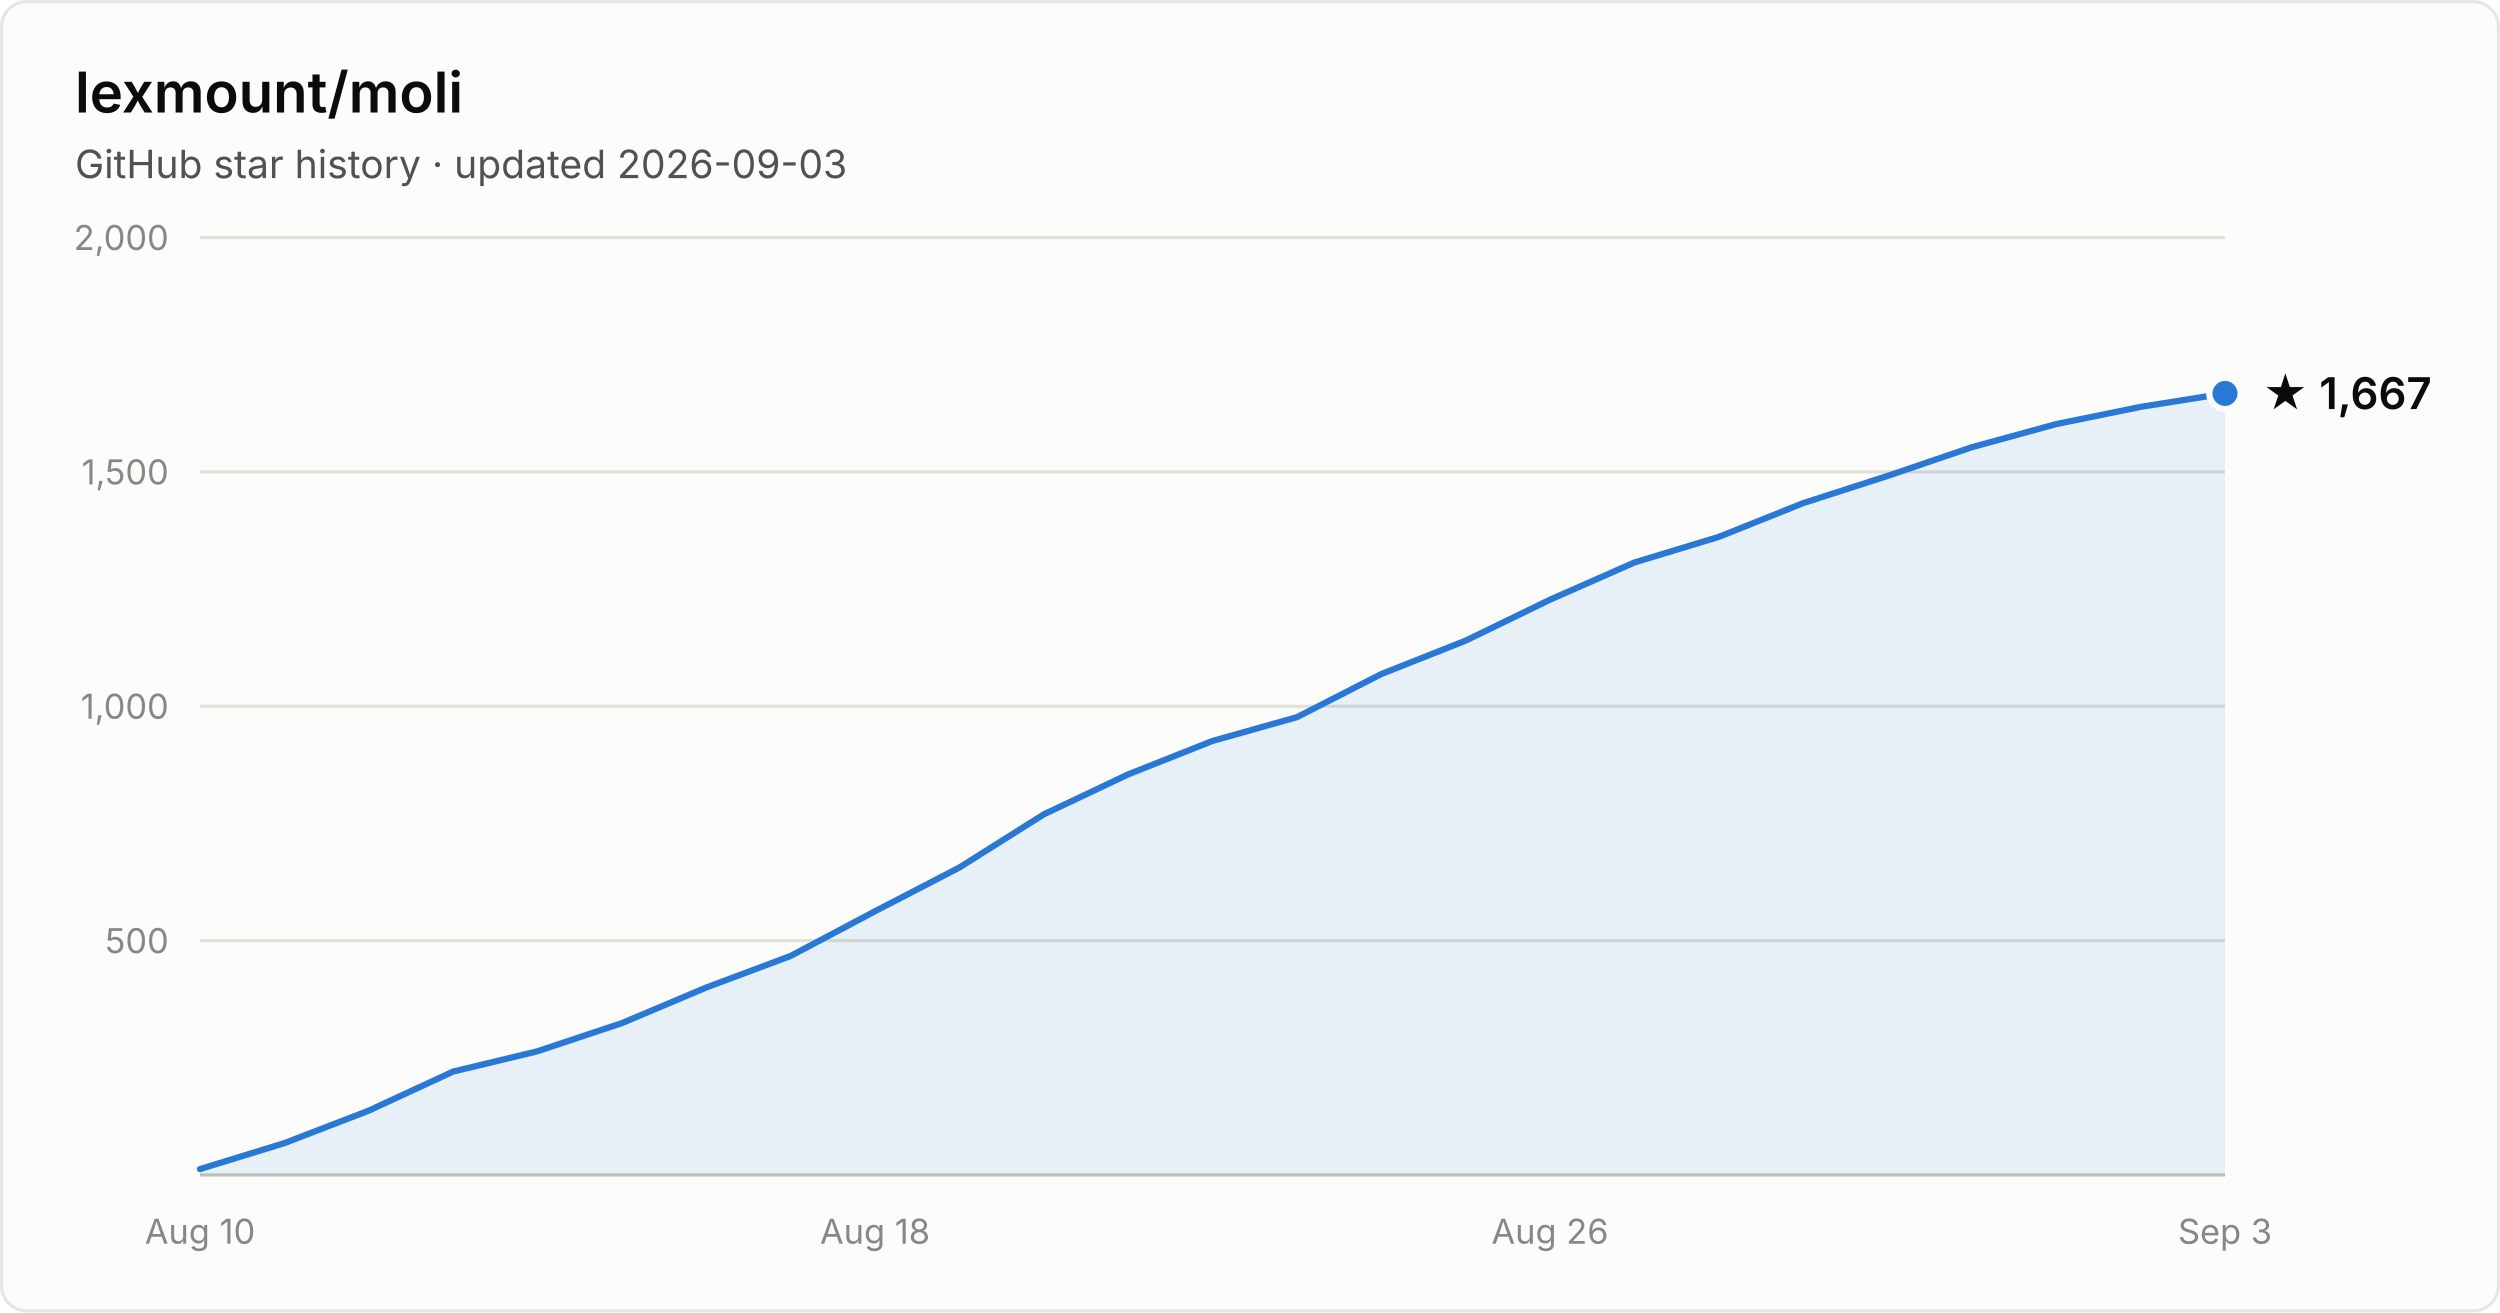
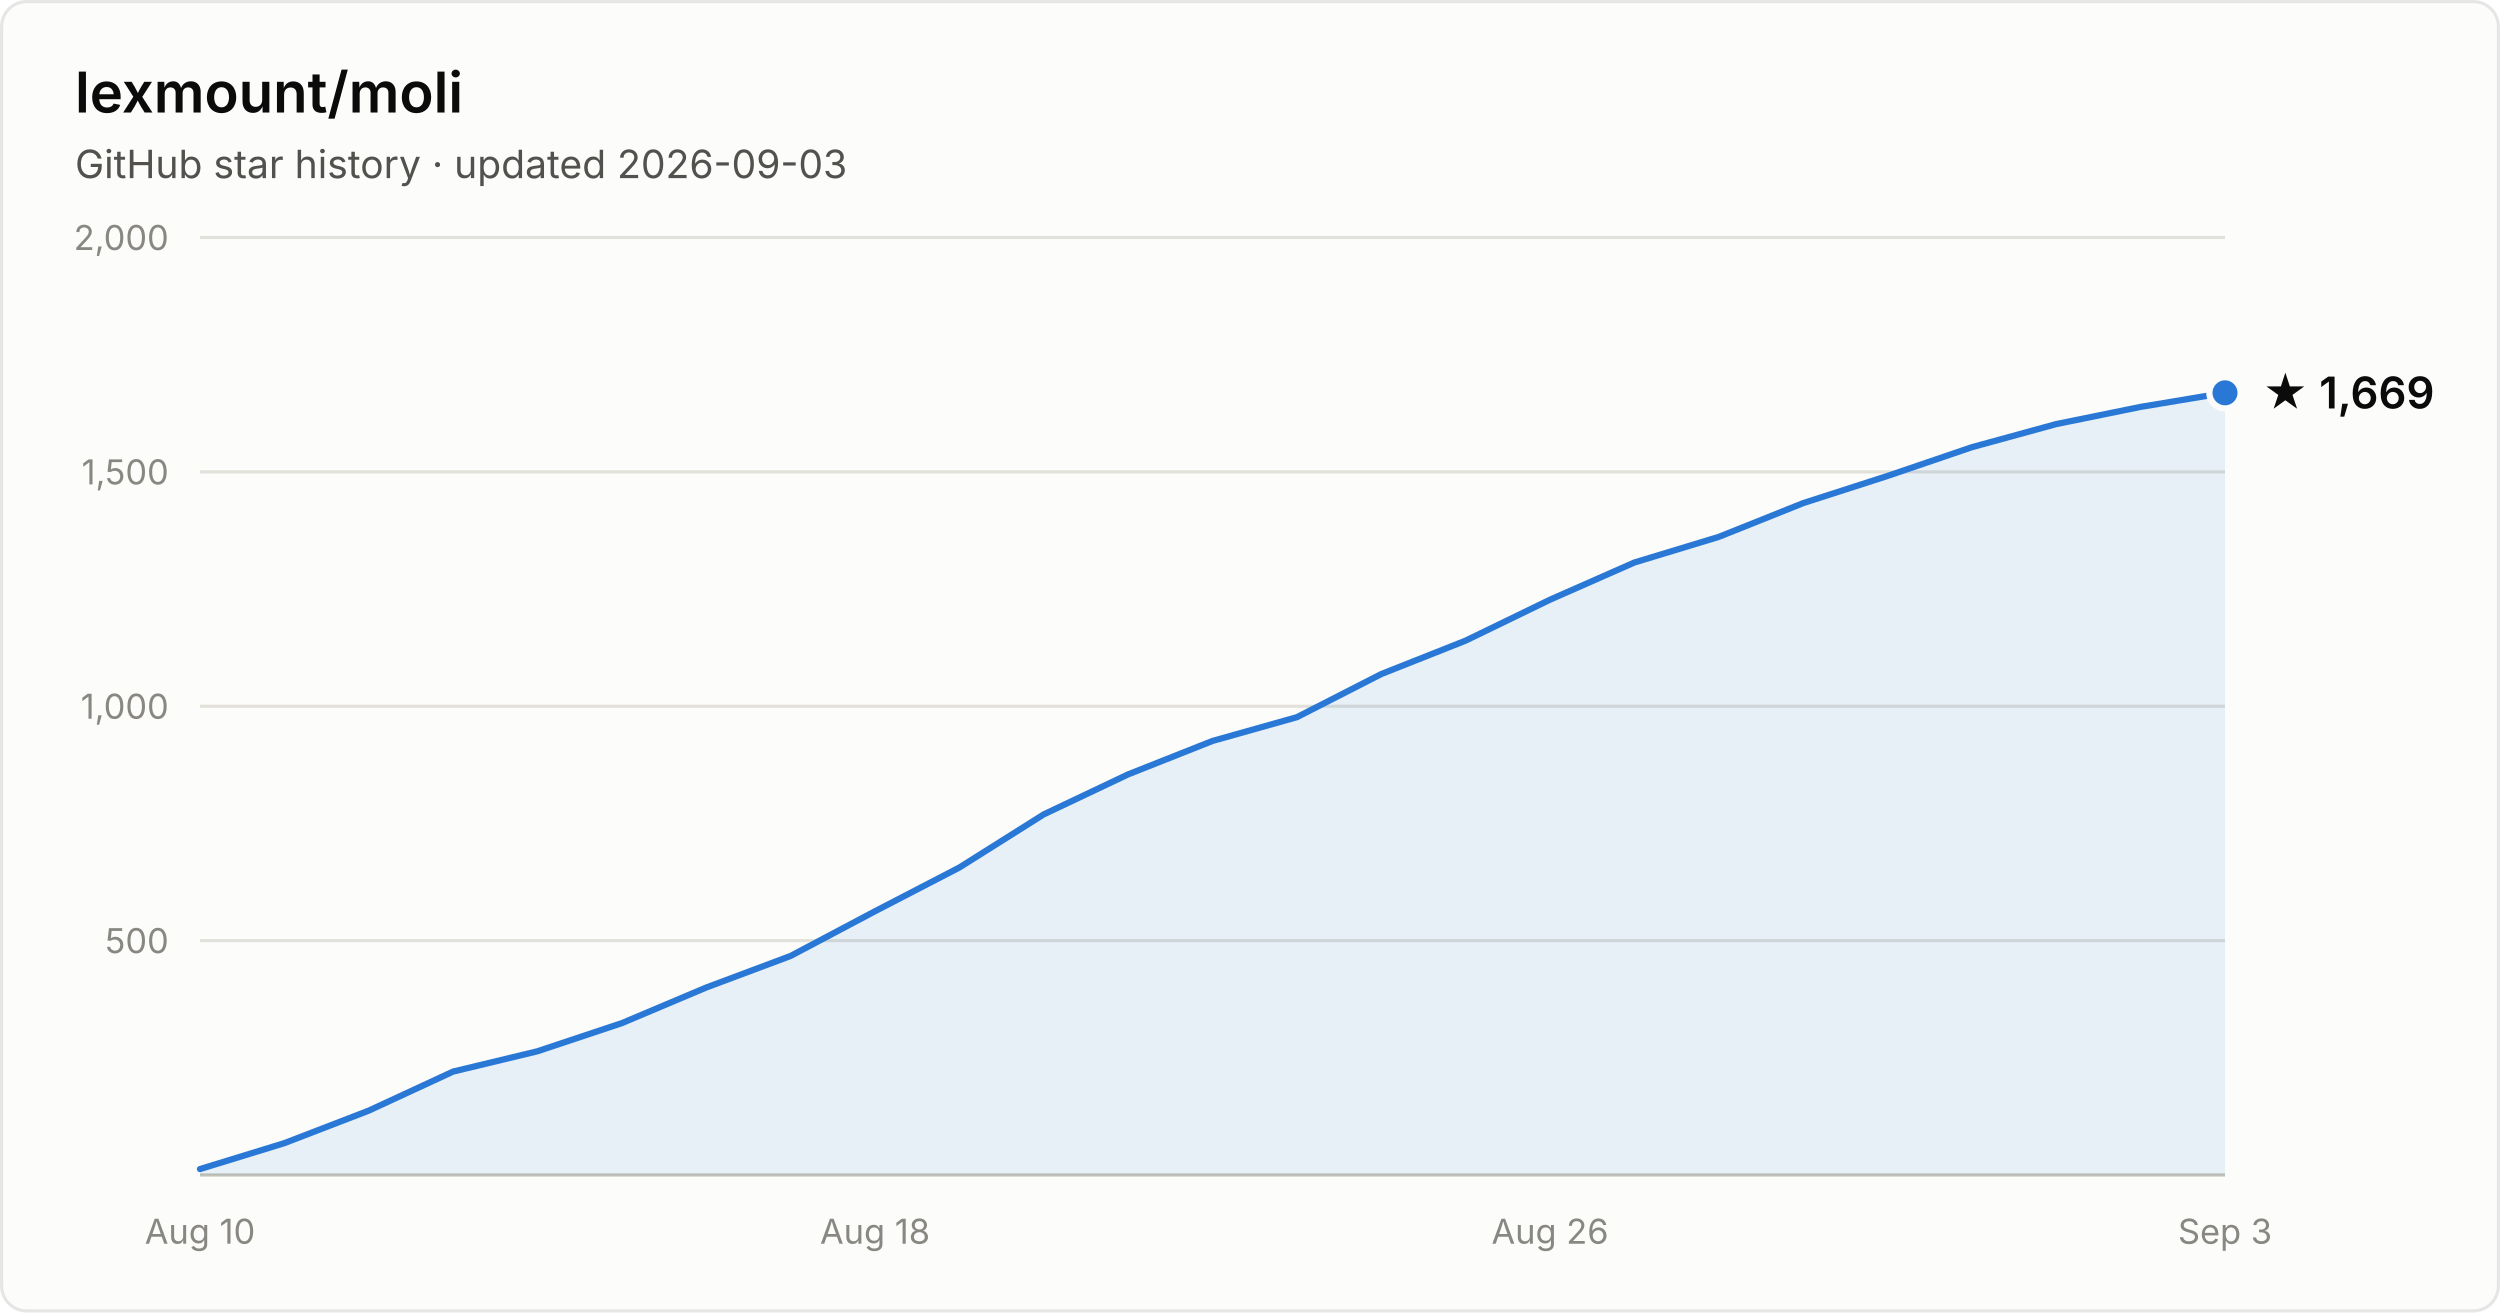
- <svg xmlns="http://www.w3.org/2000/svg" width="800" height="420" viewBox="0 0 800 420" font-family="system-ui, -apple-system, Segoe UI, sans-serif" role="img" aria-label="Star history of lexmount/moli: 1,667 stars as of 2026-09-03">
+ <svg xmlns="http://www.w3.org/2000/svg" width="800" height="420" viewBox="0 0 800 420" font-family="system-ui, -apple-system, Segoe UI, sans-serif" role="img" aria-label="Star history of lexmount/moli: 1,669 stars as of 2026-09-03">
  <rect x="0.5" y="0.5" width="799" height="419" rx="8" fill="#fcfcfb" stroke="rgba(11,11,11,0.10)" />
  <text x="24" y="36" fill="#0b0b0b" font-size="18" font-weight="600">lexmount/moli</text>
  <text x="24" y="57" fill="#52514e" font-size="12.5">GitHub star history · updated 2026-09-03</text>
  <line x1="64" y1="301.0" x2="712" y2="301.0" stroke="#e1e0d9" stroke-width="1" />
  <text x="54" y="305.0" text-anchor="end" fill="#898781" font-size="11" style="font-variant-numeric:tabular-nums">500</text>
  <line x1="64" y1="226.0" x2="712" y2="226.0" stroke="#e1e0d9" stroke-width="1" />
  <text x="54" y="230.0" text-anchor="end" fill="#898781" font-size="11" style="font-variant-numeric:tabular-nums">1,000</text>
  <line x1="64" y1="151.0" x2="712" y2="151.0" stroke="#e1e0d9" stroke-width="1" />
  <text x="54" y="155.0" text-anchor="end" fill="#898781" font-size="11" style="font-variant-numeric:tabular-nums">1,500</text>
  <line x1="64" y1="76.0" x2="712" y2="76.0" stroke="#e1e0d9" stroke-width="1" />
  <text x="54" y="80.0" text-anchor="end" fill="#898781" font-size="11" style="font-variant-numeric:tabular-nums">2,000</text>
  <line x1="64" y1="376" x2="712" y2="376" stroke="#c3c2b7" stroke-width="1" />
  <text x="64.0" y="398" text-anchor="middle" fill="#898781" font-size="11" style="font-variant-numeric:tabular-nums">Aug 10</text>
  <text x="280.0" y="398" text-anchor="middle" fill="#898781" font-size="11" style="font-variant-numeric:tabular-nums">Aug 18</text>
  <text x="496.0" y="398" text-anchor="middle" fill="#898781" font-size="11" style="font-variant-numeric:tabular-nums">Aug 26</text>
  <text x="712.0" y="398" text-anchor="middle" fill="#898781" font-size="11" style="font-variant-numeric:tabular-nums">Sep 3</text>
-   <path d="M64.0 374.1 L91.0 365.8 L118.0 355.4 L145.0 342.9 L172.0 336.4 L199.0 327.4 L226.0 316.0 L253.0 305.9 L280.0 291.6 L307.0 277.6 L334.0 260.6 L361.0 247.8 L388.0 237.1 L415.0 229.5 L442.0 215.7 L469.0 205.0 L496.0 191.9 L523.0 180.0 L550.0 171.8 L577.0 161.0 L604.0 152.3 L631.0 143.1 L658.0 135.7 L685.0 130.2 L712.0 125.9 L712.0 376 L64.0 376 Z" fill="#2a78d6" fill-opacity="0.1" />
-   <path d="M64.0 374.1 L91.0 365.8 L118.0 355.4 L145.0 342.9 L172.0 336.4 L199.0 327.4 L226.0 316.0 L253.0 305.9 L280.0 291.6 L307.0 277.6 L334.0 260.6 L361.0 247.8 L388.0 237.1 L415.0 229.5 L442.0 215.7 L469.0 205.0 L496.0 191.9 L523.0 180.0 L550.0 171.8 L577.0 161.0 L604.0 152.3 L631.0 143.1 L658.0 135.7 L685.0 130.2 L712.0 125.9" fill="none" stroke="#2a78d6" stroke-width="2" stroke-linejoin="round" stroke-linecap="round" />
-   <circle cx="712.0" cy="125.9" r="5" fill="#2a78d6" stroke="#fcfcfb" stroke-width="2" />
-   <text x="724.0" y="130.9" fill="#0b0b0b" font-size="14" font-weight="600">★ 1,667</text>
+   <path d="M64.0 374.1 L91.0 365.8 L118.0 355.4 L145.0 342.9 L172.0 336.4 L199.0 327.4 L226.0 316.0 L253.0 305.9 L280.0 291.6 L307.0 277.6 L334.0 260.6 L361.0 247.8 L388.0 237.1 L415.0 229.5 L442.0 215.7 L469.0 205.0 L496.0 191.9 L523.0 180.0 L550.0 171.8 L577.0 161.0 L604.0 152.3 L631.0 143.1 L658.0 135.7 L685.0 130.2 L712.0 125.7 L712.0 376 L64.0 376 Z" fill="#2a78d6" fill-opacity="0.1" />
+   <path d="M64.0 374.1 L91.0 365.8 L118.0 355.4 L145.0 342.9 L172.0 336.4 L199.0 327.4 L226.0 316.0 L253.0 305.9 L280.0 291.6 L307.0 277.6 L334.0 260.6 L361.0 247.8 L388.0 237.1 L415.0 229.5 L442.0 215.7 L469.0 205.0 L496.0 191.9 L523.0 180.0 L550.0 171.8 L577.0 161.0 L604.0 152.3 L631.0 143.1 L658.0 135.7 L685.0 130.2 L712.0 125.7" fill="none" stroke="#2a78d6" stroke-width="2" stroke-linejoin="round" stroke-linecap="round" />
+   <circle cx="712.0" cy="125.7" r="5" fill="#2a78d6" stroke="#fcfcfb" stroke-width="2" />
+   <text x="724.0" y="130.7" fill="#0b0b0b" font-size="14" font-weight="600">★ 1,669</text>
</svg>
